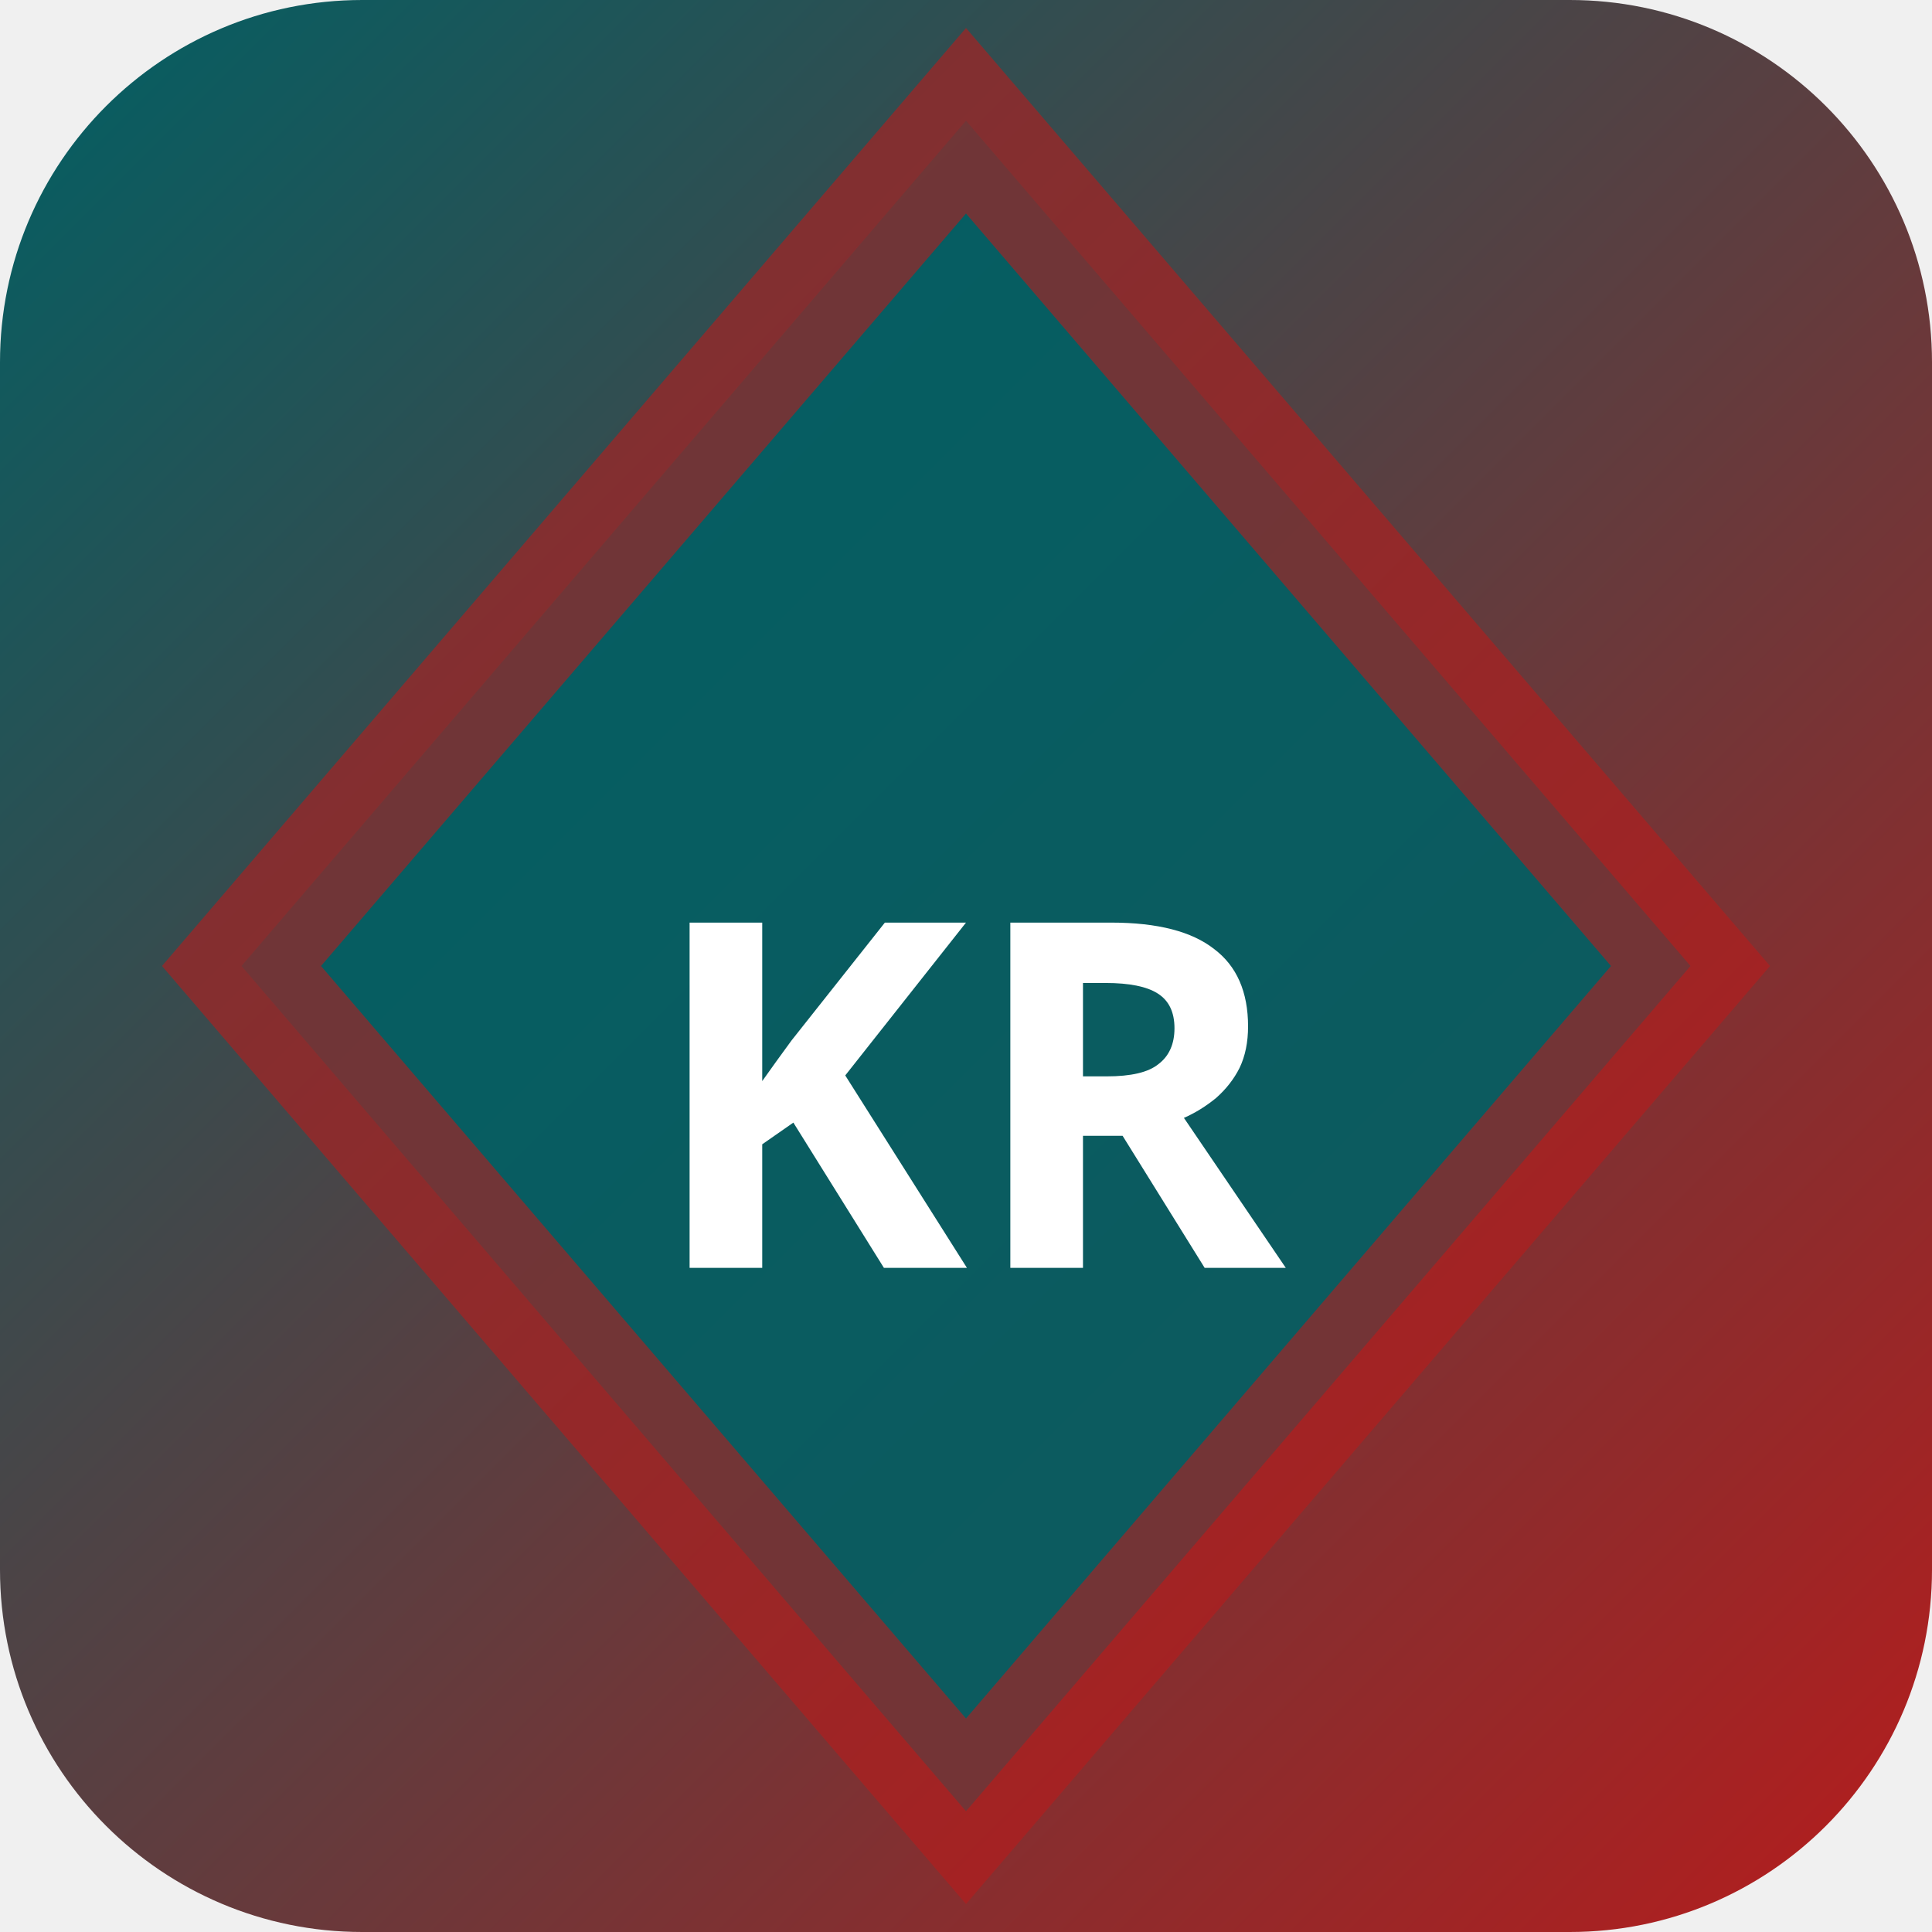
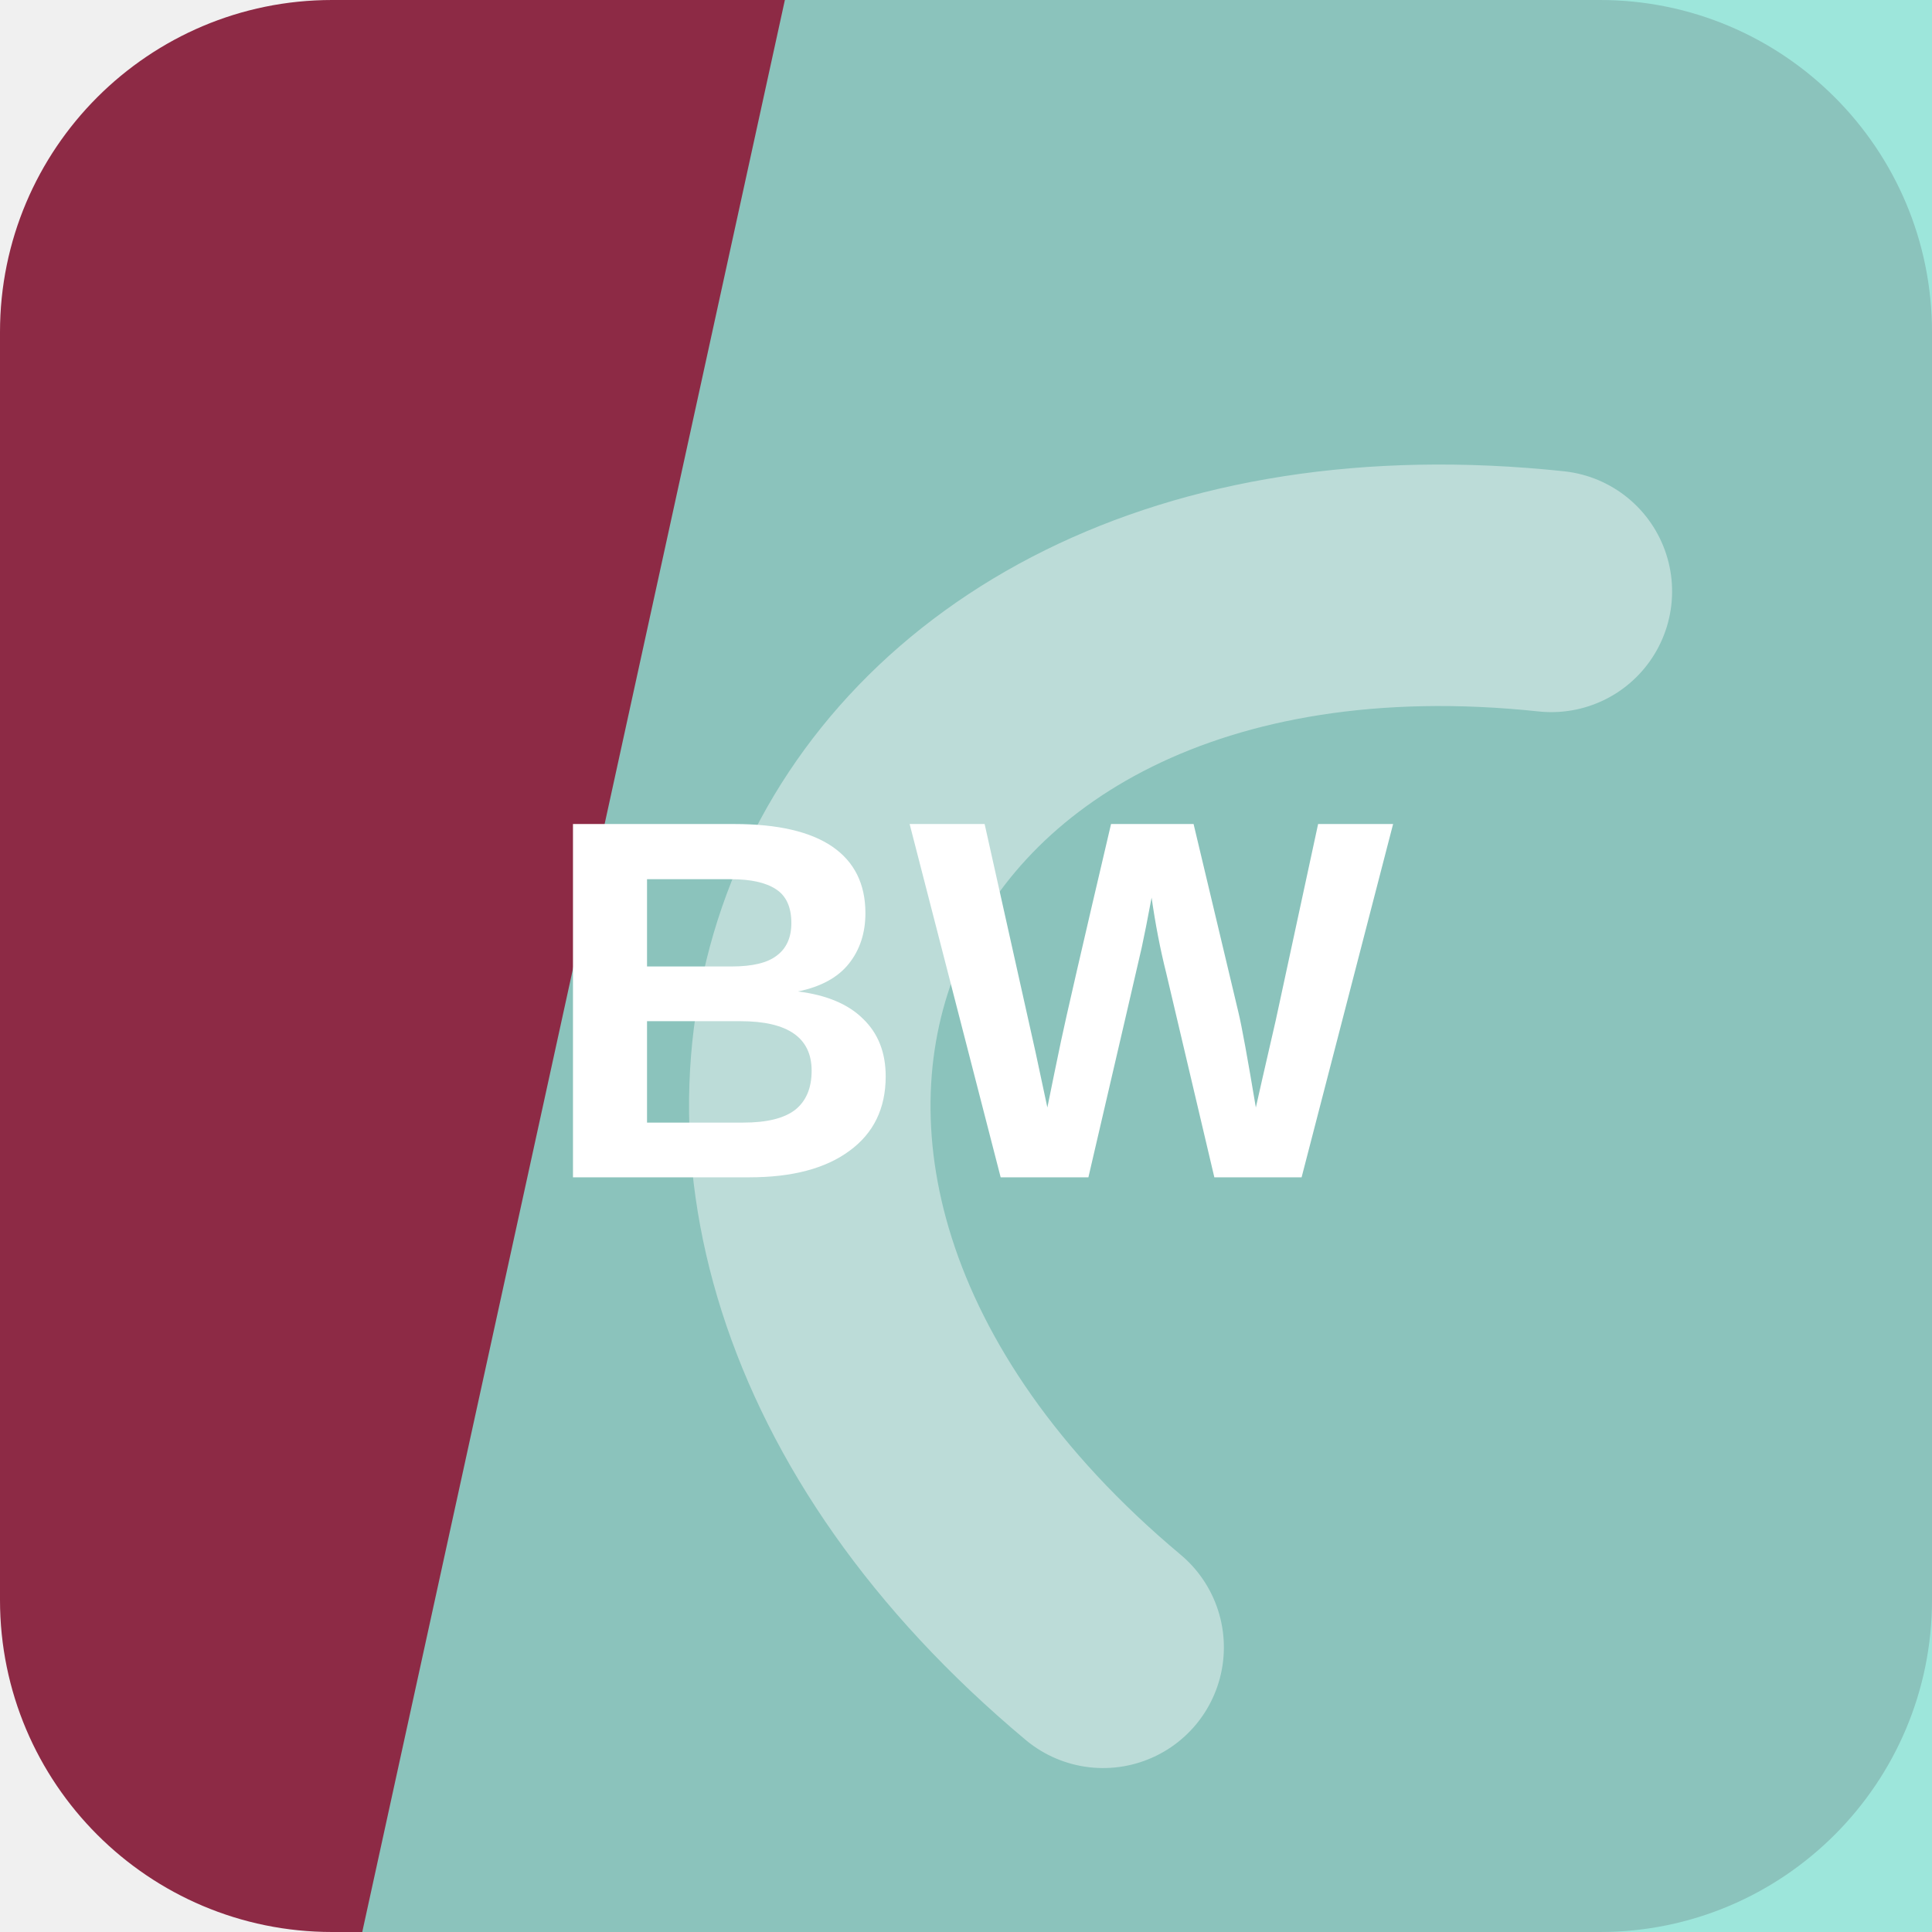
- <svg xmlns="http://www.w3.org/2000/svg" width="32" height="32" viewBox="0 0 32 32">
-   <defs>
-     <linearGradient id="bgkr-p" x1="0" y1="0" x2="1" y2="1">
-       <stop offset="0%" stop-color="#006064" />
-       <stop offset="100%" stop-color="#b71c1c" />
-     </linearGradient>
-   </defs>
-   <rect width="32" height="32" rx="6" fill="url(#bgkr-p)" />
-   <polygon points="16,2 28,16 16,30 4,16" fill="rgba(0,96,100,0.9)" stroke="rgba(183,28,28,0.6)" stroke-width="2" />
-   <text x="16" y="21" text-anchor="middle" fill="#fff" font-size="8" font-weight="700" font-family="system-ui">KR</text>
+ <svg xmlns="http://www.w3.org/2000/svg" width="64" height="64" viewBox="0 0 64 64" role="img">
+   <rect width="64" height="64" rx="11" fill="hsl(344 54% 36%)" />
+   <path d="M26 0h38v64H12Z" fill="hsl(171 62% 72%)" opacity="0.82" />
+   <g transform="rotate(293 32 32)" opacity="0.42">
+     <path d="M13 45c7-23 31-23 38 0" fill="none" stroke="#ffffff" stroke-width="8" stroke-linecap="round" />
+   </g>
+   <text x="32" y="39" text-anchor="middle" fill="#ffffff" font-family="Arial,Helvetica,sans-serif" font-size="17" font-weight="700" letter-spacing="0">BW</text>
</svg>
